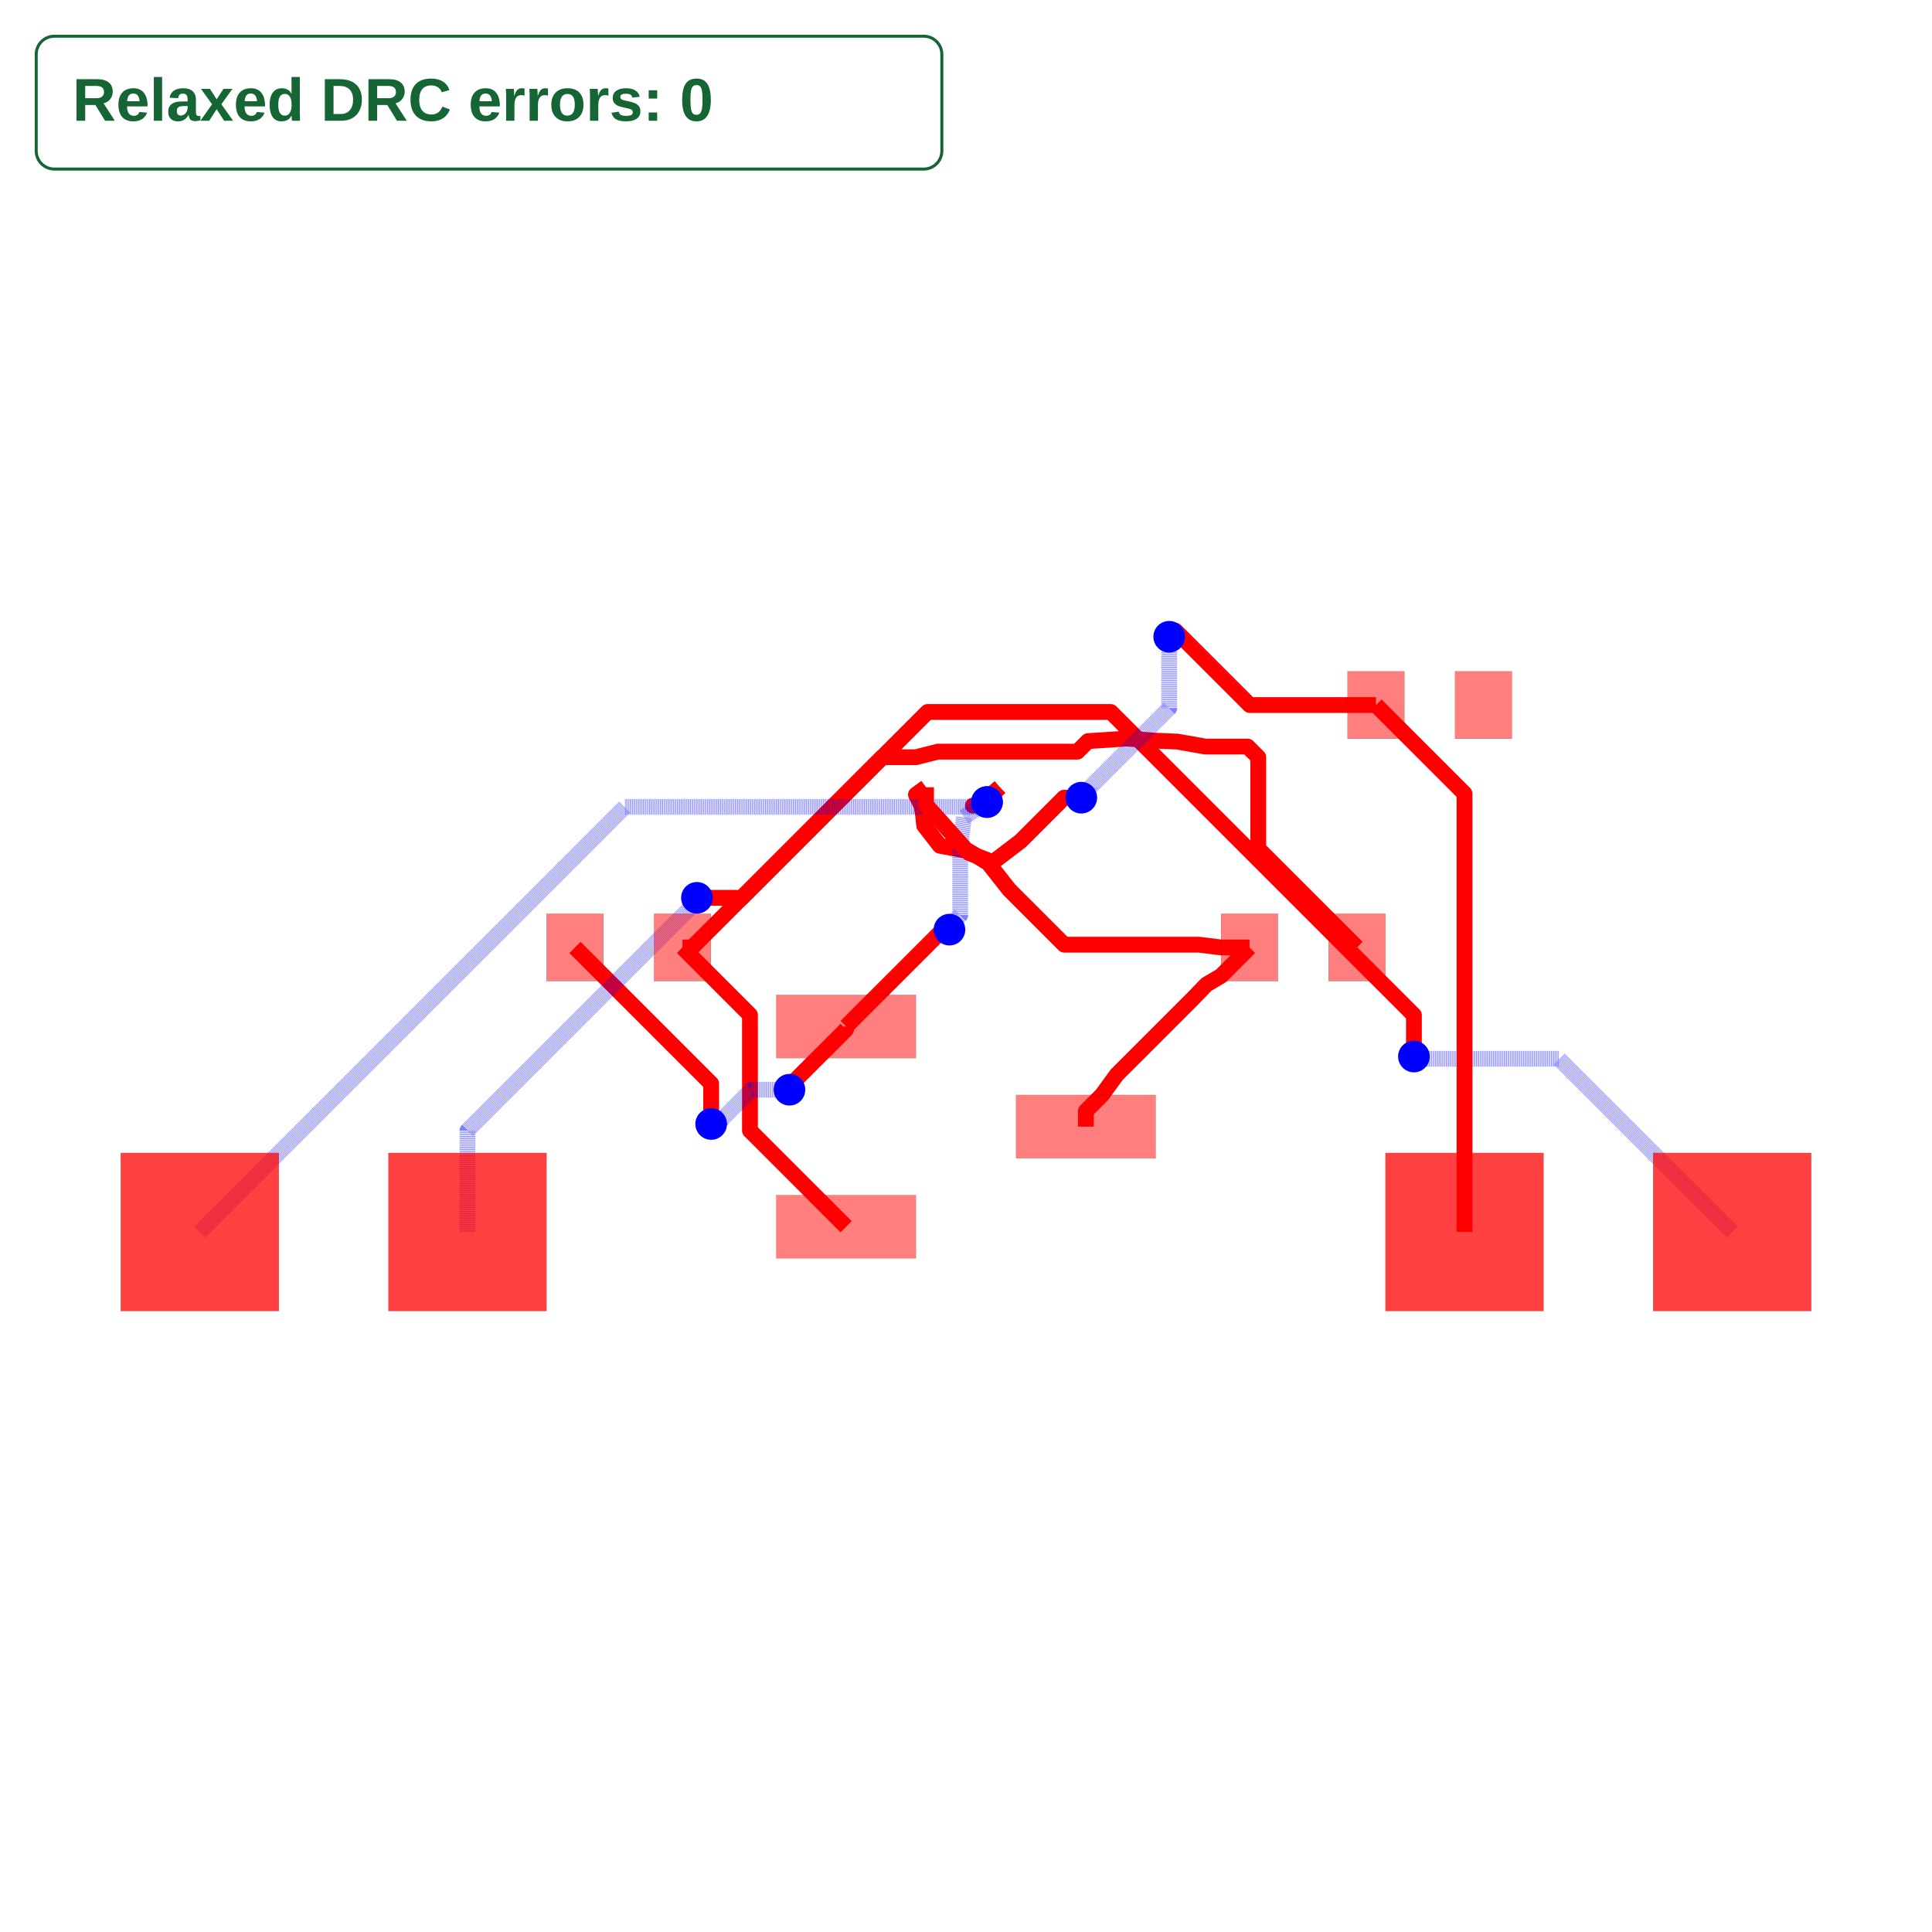
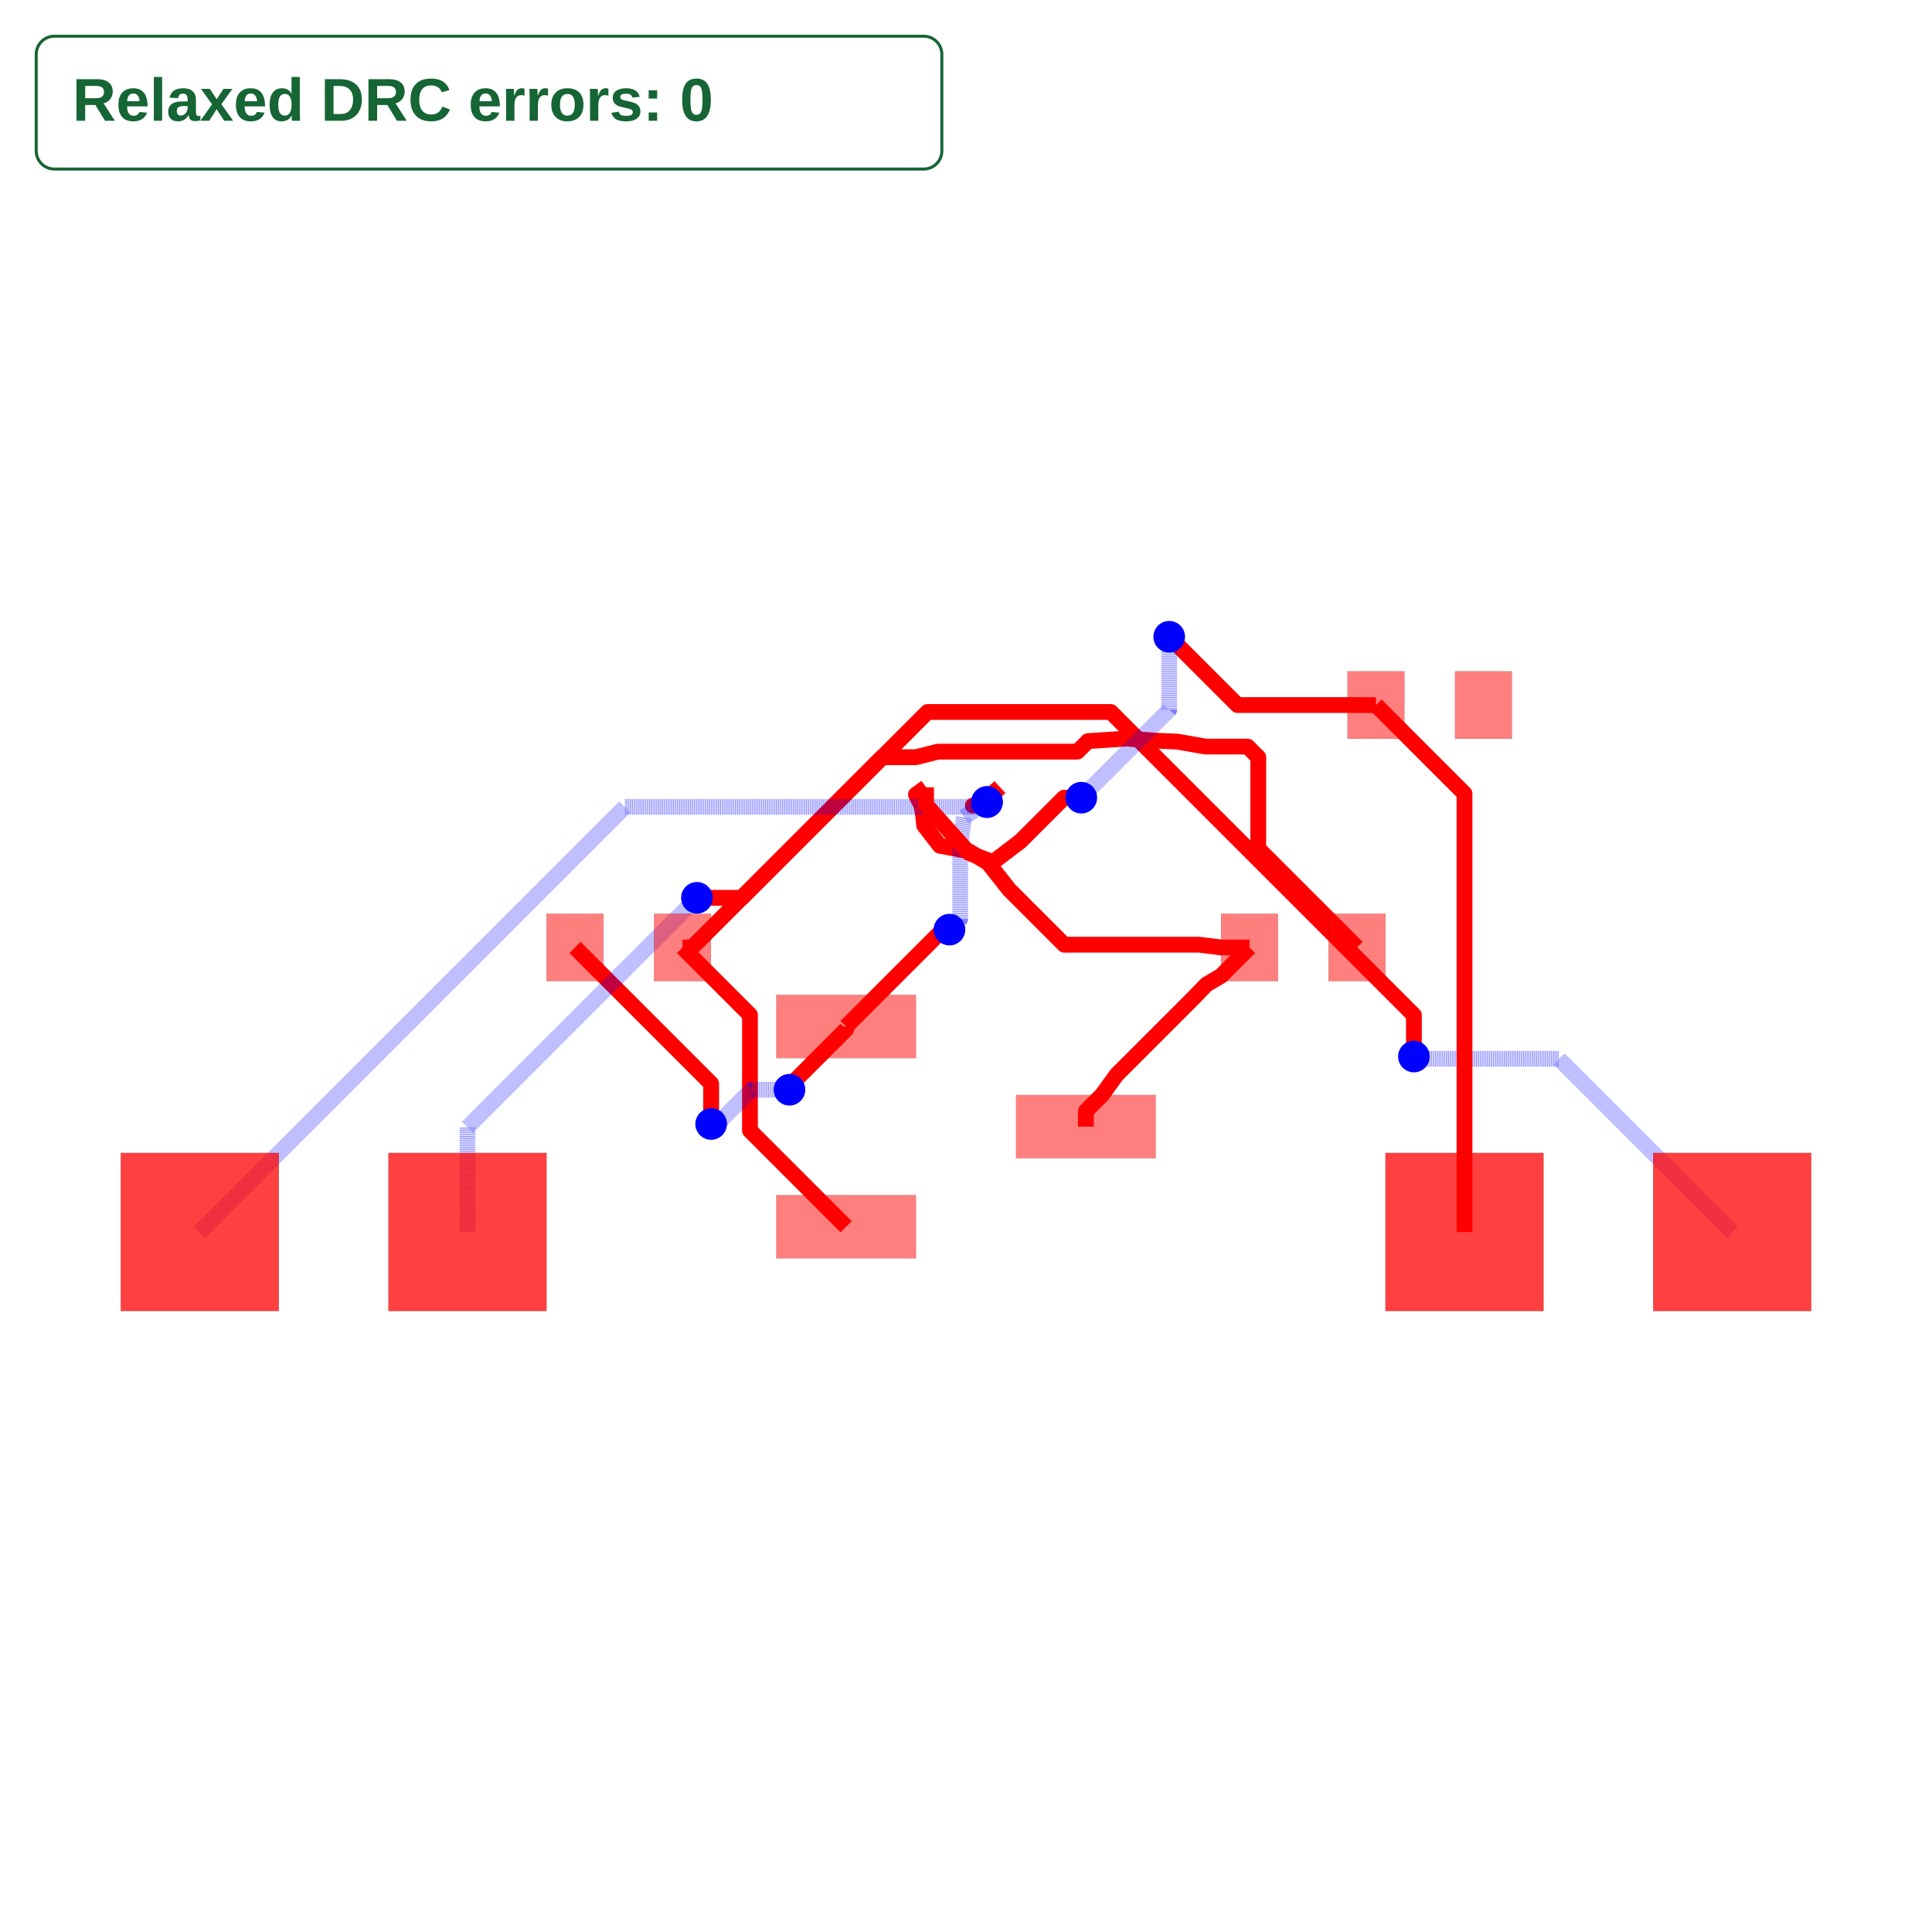
<svg xmlns="http://www.w3.org/2000/svg" width="640" height="640" viewBox="0 0 640 640">
  <rect width="100%" height="100%" fill="white" />
  <g>
    <polyline data-points="-2.6900000000000004,1.7 -2.599,1.7 -1.079,3.22" data-type="line" data-label="" points="226.085,313.855 229.262,313.855 282.329,260.788" fill="none" stroke="red" stroke-linejoin="round" stroke-width="5.237" />
  </g>
  <g>
    <polyline data-points="-1.1375,-0.95 -2.049818637751069,-0.03768136224893093 -2.049818637751069,0.921837103944612 -2.049818637751069,1.0598186377510685 -2.6900000000000004,1.7" data-type="line" data-label="" points="280.287,406.374 248.435,374.523 248.435,341.023 248.435,336.206 226.085,313.855" fill="none" stroke="red" stroke-linejoin="round" stroke-width="5.237" />
  </g>
  <g>
    <polyline data-points="-1.1375,0.95 -1.1375,0.9223926072521313 -1.6469514139181247,0.41294119333400664 -1.6469514139181247,0.3780485860818753 -1.675,0.35" data-type="line" data-label="" points="280.287,340.04 280.287,341.004 262.5,358.79 262.5,360.008 261.521,360.988" fill="none" stroke="red" stroke-linejoin="round" stroke-width="5.237" />
  </g>
  <g>
    <polyline data-points="-1.675,0.35 -2.0356803124916913,0.35 -2.310236287139256,0.075444025352435 -2.367555974647565,0.075444025352435 -2.418,0.025" data-type="line" data-label="" points="261.521,360.988 248.929,360.988 239.343,370.573 237.342,370.573 235.581,372.334" fill="none" stroke="rgba(0,0,255,0.5)" stroke-linejoin="round" stroke-width="5.237" stroke-dasharray="0.2 0.2" />
  </g>
  <g>
    <polyline data-points="-2.418,0.025 -2.418,0.40800000000000014 -3.71,1.7" data-type="line" data-label="" points="235.581,372.334 235.581,358.963 190.474,313.855" fill="none" stroke="red" stroke-linejoin="round" stroke-width="5.237" />
  </g>
  <g>
    <polyline data-points="1.1375,0 1.1375,0.14749999999999952 1.2900000000000003,0.2999999999999998 1.4276677447055017,0.489 1.4276677447055017,0.4902727421909916 2.161890328588694,1.224495326074184 2.282,1.349 2.42,1.4299999999999995 2.6900000000000004,1.7" data-type="line" data-label="" points="359.713,373.207 359.713,368.057 365.037,362.733 369.844,356.135 369.844,356.09 395.477,330.457 399.671,326.11 404.489,323.282 413.915,313.855" fill="none" stroke="red" stroke-linejoin="round" stroke-width="5.237" />
  </g>
  <g>
    <polyline data-points="2.6900000000000004,1.7 2.42,1.7 2.214,1.726 0.9322499786482135,1.726 0.4089566660570474,2.249293312591166 0.212,2.5 0.027,2.613 -0.248,2.665 -0.397,2.857 -0.406,2.948 -0.421,3.043 -0.475,3.15 -0.379,3.22" data-type="line" data-label="" points="413.915,313.855 404.489,313.855 397.297,312.948 352.547,312.948 334.278,294.678 327.401,285.925 320.943,281.98 311.342,280.165 306.14,273.461 305.825,270.284 305.302,266.968 303.416,263.232 306.768,260.788" fill="none" stroke="red" stroke-linejoin="round" stroke-width="5.237" />
  </g>
  <g>
    <polyline data-points="-1.0791666666666666,3.2198999999999995 -0.794067666666666,3.504999 -0.4750000000000001,3.504999 -0.267,3.558 1.0576647213821753,3.558 1.1574209429867688,3.6577562216045933 1.525,3.682 1.796,3.662 2.006,3.653 2.273,3.606 2.6720785776394305,3.606 2.77307957763943,3.504999 2.77307957763943,2.6369204223605696 3.71,1.7" data-type="line" data-label="" points="282.323,260.792 292.277,250.838 303.416,250.838 310.678,248.988 356.926,248.988 360.409,245.505 373.242,244.658 382.703,245.357 390.035,245.671 399.357,247.312 413.29,247.312 416.816,250.838 416.816,281.145 449.526,313.855" fill="none" stroke="red" stroke-linejoin="round" stroke-width="5.237" />
  </g>
  <g>
    <polyline data-points="0.3208333333333333,3.2198999999999995 0.137,3.067 0.065,3.046 0.19912070924344472,3.0796177922469052" data-type="line" data-label="" points="331.201,260.792 324.783,266.13 322.269,266.863 326.952,265.689" fill="none" stroke="red" stroke-linejoin="round" stroke-width="5.237" />
  </g>
  <g>
-     <polyline data-points="0.19912070924344472,3.0796177922469052 -0.02,2.936 -0.055,2.64 -0.05500000000000001,2.0071919959179434 -0.11687238939022118,1.945319606527722 -0.11687238939022118,1.9091276106097788 -0.157,1.869" data-type="line" data-label="" points="326.952,265.689 319.302,270.703 318.08,281.037 318.08,303.13 315.92,305.291 315.92,306.554 314.519,307.955" fill="none" stroke="rgba(0,0,255,0.5)" stroke-linejoin="round" stroke-width="5.237" stroke-dasharray="0.2 0.2" />
+     <polyline data-points="0.19912070924344472,3.0796177922469052 -0.02,2.936 -0.055,2.64 -0.055,1.971 -0.157,1.869" data-type="line" data-label="" points="326.952,265.689 319.302,270.703 318.08,281.037 318.08,304.394 314.519,307.955" fill="none" stroke="rgba(0,0,255,0.5)" stroke-linejoin="round" stroke-width="5.237" stroke-dasharray="0.2 0.2" />
  </g>
  <g>
-     <polyline data-points="-0.157,1.869 -0.21833096970085242,1.869 -0.6444949608192245,1.4428360088816279 -1.1375,0.95" data-type="line" data-label="" points="314.519,307.955 312.377,307.955 297.499,322.834 280.287,340.04" fill="none" stroke="red" stroke-linejoin="round" stroke-width="5.237" />
+     <polyline data-points="-0.157,1.869 -0.21827285714285716,1.869 -0.4750000000000001,1.612272857142857 -1.1375,0.95" data-type="line" data-label="" points="314.519,307.955 312.38,307.955 303.416,316.918 280.287,340.04" fill="none" stroke="red" stroke-linejoin="round" stroke-width="5.237" />
  </g>
  <g>
-     <polyline data-points="-4.73,-1 -4.73,-0.036608368450322004 -2.594745297860982,2.0986463336886962 -2.594745297860982,2.1292547021390176 -2.553,2.171" data-type="line" data-label="" points="154.863,408.12 154.863,374.485 229.41,299.938 229.41,298.869 230.868,297.411" fill="none" stroke="rgba(0,0,255,0.5)" stroke-linejoin="round" stroke-width="5.237" stroke-dasharray="0.2 0.2" />
+     <polyline data-points="-4.73,-1 -4.73,-0.036454213940665614 -4.73,-0.0060000000000006715 -2.553,2.171" data-type="line" data-label="" points="154.863,408.12 154.863,374.48 154.863,373.416 230.868,297.411" fill="none" stroke="rgba(0,0,255,0.5)" stroke-linejoin="round" stroke-width="5.237" stroke-dasharray="0.2 0.2" />
  </g>
  <g>
    <polyline data-points="-2.553,2.171 -2.128,2.171 -1.079,3.22" data-type="line" data-label="" points="230.868,297.411 245.706,297.411 282.329,260.788" fill="none" stroke="red" stroke-linejoin="round" stroke-width="5.237" />
  </g>
  <g>
    <polyline data-points="7.27,-1 5.626588562232006,0.643411437767994 4.450967755975315,0.643411437767994 4.271588562232006,0.643411437767994 4.25,0.665" data-type="line" data-label="" points="573.815,408.12 516.44,350.744 475.395,350.744 469.133,350.744 468.379,349.99" fill="none" stroke="rgba(0,0,255,0.5)" stroke-linejoin="round" stroke-width="5.237" stroke-dasharray="0.2 0.2" />
  </g>
  <g>
    <polyline data-points="4.25,0.665 4.25,1.0578955819506195 1.3737038763915765,3.934191705559043 -0.3648082944409572,3.934191705559043 -1.079,3.22" data-type="line" data-label="" points="468.379,349.99 468.379,336.273 367.96,235.854 307.264,235.854 282.329,260.788" fill="none" stroke="red" stroke-linejoin="round" stroke-width="5.237" />
  </g>
  <g>
    <polyline data-points="-7.27,-1 -3.2359731841931865,3.034026815806813 0.10802798072400224,3.0340268158068135 0.1154122211105845,3.0340268158068135 0.19912070924344472,3.0796177922469052" data-type="line" data-label="" points="66.185,408.12 207.023,267.281 323.772,267.281 324.029,267.281 326.952,265.689" fill="none" stroke="rgba(0,0,255,0.5)" stroke-linejoin="round" stroke-width="5.237" stroke-dasharray="0.2 0.2" />
  </g>
  <g>
    <polyline data-points="0.19912070924344472,3.0796177922469052 0.20944038481968966,3.1084403848196898 0.321,3.22" data-type="line" data-label="" points="326.952,265.689 327.312,264.683 331.207,260.788" fill="none" stroke="red" stroke-linejoin="round" stroke-width="5.237" />
  </g>
  <g>
-     <polyline data-points="3.8900000000000006,4 2.692376775642834,4 1.9861883878214173,4.706188387821417 1.928,4.648" data-type="line" data-label="" points="455.81,233.556 413.998,233.556 389.343,208.901 387.312,210.933" fill="none" stroke="red" stroke-linejoin="round" stroke-width="5.237" />
+     <polyline data-points="3.8900000000000006,4 2.6171664936963657,4 2.5759999999999996,4 1.928,4.648" data-type="line" data-label="" points="455.81,233.556 411.372,233.556 409.935,233.556 387.312,210.933" fill="none" stroke="red" stroke-linejoin="round" stroke-width="5.237" />
  </g>
  <g>
-     <polyline data-points="1.928,4.648 1.928,3.969939301686467 1.1707717255151104,3.2127110272015775 1.1707717255151104,3.1977717255151106 1.094,3.121" data-type="line" data-label="" points="387.312,210.933 387.312,234.606 360.875,261.043 360.875,261.564 358.195,264.244" fill="none" stroke="rgba(0,0,255,0.5)" stroke-linejoin="round" stroke-width="5.237" stroke-dasharray="0.2 0.2" />
+     <polyline data-points="1.928,4.648 1.928,3.955 1.094,3.121" data-type="line" data-label="" points="387.312,210.933 387.312,235.127 358.195,264.244" fill="none" stroke="rgba(0,0,255,0.5)" stroke-linejoin="round" stroke-width="5.237" stroke-dasharray="0.2 0.2" />
  </g>
  <g>
-     <polyline data-points="1.094,3.121 0.9299143110229531,3.121 0.5170783310036067,2.7081640199806536 0.25558406172405995,2.5092269152538544 0.02886644204259554,2.595689921458677 -0.379,3.0520000000000005 -0.379,3.22" data-type="line" data-label="" points="358.195,264.244 352.466,264.244 338.053,278.658 328.923,285.603 321.008,282.584 306.768,266.653 306.768,260.788" fill="none" stroke="red" stroke-linejoin="round" stroke-width="5.237" />
+     <polyline data-points="1.094,3.121 0.9299143110229529,3.121 0.5170952209228528,2.7081809098999 0.25558406172405995,2.5092269152538544 0.02886644204259554,2.595689921458677 -0.379,3.0520000000000005 -0.379,3.22" data-type="line" data-label="" points="358.195,264.244 352.466,264.244 338.053,278.657 328.923,285.603 321.008,282.584 306.768,266.653 306.768,260.788" fill="none" stroke="red" stroke-linejoin="round" stroke-width="5.237" />
  </g>
  <g>
    <polyline data-points="3.8900000000000006,4 4.73,3.16 4.73,-1" data-type="line" data-label="" points="455.81,233.556 485.137,262.883 485.137,408.12" fill="none" stroke="red" stroke-linejoin="round" stroke-width="5.237" />
  </g>
  <g>
    <rect data-type="rect" data-label="top source_trace_6" data-x="-1.1375" data-y="0.95" x="257.157" y="329.566" width="46.259" height="20.948" fill="rgba(255,0,0,0.5)" stroke="black" stroke-width="0.029" />
  </g>
  <g>
    <rect data-type="rect" data-label="top source_trace_9, source_trace_7" data-x="-1.1375" data-y="-0.95" x="257.157" y="395.9" width="46.259" height="20.948" fill="rgba(255,0,0,0.5)" stroke="black" stroke-width="0.029" />
  </g>
  <g>
    <rect data-type="rect" data-label="top source_trace_8, source_trace_4" data-x="1.1375" data-y="0" x="336.584" y="362.733" width="46.259" height="20.948" fill="rgba(255,0,0,0.5)" stroke="black" stroke-width="0.029" />
  </g>
  <g>
    <rect data-type="rect" data-label="top source_trace_6" data-x="-3.71" data-y="1.7" x="181.047" y="302.683" width="18.853" height="22.344" fill="rgba(255,0,0,0.5)" stroke="black" stroke-width="0.029" />
  </g>
  <g>
    <rect data-type="rect" data-label="top source_trace_9, source_trace_7" data-x="-2.6900000000000004" data-y="1.7" x="216.658" y="302.683" width="18.853" height="22.344" fill="rgba(255,0,0,0.5)" stroke="black" stroke-width="0.029" />
  </g>
  <g>
    <rect data-type="rect" data-label="top source_trace_8, source_trace_4" data-x="2.6900000000000004" data-y="1.7" x="404.489" y="302.683" width="18.853" height="22.344" fill="rgba(255,0,0,0.5)" stroke="black" stroke-width="0.029" />
  </g>
  <g>
    <rect data-type="rect" data-label="top source_trace_9, source_trace_7" data-x="3.71" data-y="1.7" x="440.1" y="302.683" width="18.853" height="22.344" fill="rgba(255,0,0,0.5)" stroke="black" stroke-width="0.029" />
  </g>
  <g>
    <rect data-type="rect" data-label="top source_trace_8, source_trace_4" data-x="3.8900000000000006" data-y="4" x="446.384" y="222.384" width="18.853" height="22.344" fill="rgba(255,0,0,0.5)" stroke="black" stroke-width="0.029" />
  </g>
  <g>
    <rect data-type="rect" data-label="top" data-x="4.91" data-y="4" x="481.995" y="222.384" width="18.853" height="22.344" fill="rgba(255,0,0,0.5)" stroke="black" stroke-width="0.029" />
  </g>
  <g>
    <rect data-type="rect" data-label="top source_trace_6 bottom source_trace_6" data-x="-7.27" data-y="-1" x="40" y="381.935" width="52.369" height="52.369" fill="rgba(255,0,0,0.75)" stroke="black" stroke-width="0.029" />
  </g>
  <g>
    <rect data-type="rect" data-label="top source_trace_9, source_trace_7 bottom source_trace_9, source_trace_7" data-x="-4.73" data-y="-1" x="128.678" y="381.935" width="52.369" height="52.369" fill="rgba(255,0,0,0.75)" stroke="black" stroke-width="0.029" />
  </g>
  <g>
    <rect data-type="rect" data-label="top source_trace_8, source_trace_4 bottom source_trace_8, source_trace_4" data-x="4.73" data-y="-1" x="458.953" y="381.935" width="52.369" height="52.369" fill="rgba(255,0,0,0.75)" stroke="black" stroke-width="0.029" />
  </g>
  <g>
    <rect data-type="rect" data-label="top source_trace_9, source_trace_7 bottom source_trace_9, source_trace_7" data-x="7.27" data-y="-1" x="547.631" y="381.935" width="52.369" height="52.369" fill="rgba(255,0,0,0.75)" stroke="black" stroke-width="0.029" />
  </g>
  <circle data-type="circle" data-label="" data-x="-1.675" data-y="0.35" cx="261.521" cy="360.988" r="5.237" fill="blue" stroke="none" stroke-width="0.029" />
  <circle data-type="circle" data-label="" data-x="-2.418" data-y="0.025" cx="235.581" cy="372.334" r="5.237" fill="blue" stroke="none" stroke-width="0.029" />
  <circle data-type="circle" data-label="" data-x="0.19912070924344472" data-y="3.0796177922469052" cx="326.952" cy="265.689" r="5.237" fill="blue" stroke="none" stroke-width="0.029" />
  <circle data-type="circle" data-label="" data-x="-0.157" data-y="1.869" cx="314.519" cy="307.955" r="5.237" fill="blue" stroke="none" stroke-width="0.029" />
  <circle data-type="circle" data-label="" data-x="-2.553" data-y="2.171" cx="230.868" cy="297.411" r="5.237" fill="blue" stroke="none" stroke-width="0.029" />
  <circle data-type="circle" data-label="" data-x="4.25" data-y="0.665" cx="468.379" cy="349.99" r="5.237" fill="blue" stroke="none" stroke-width="0.029" />
  <circle data-type="circle" data-label="" data-x="0.19912070924344472" data-y="3.0796177922469052" cx="326.952" cy="265.689" r="5.237" fill="blue" stroke="none" stroke-width="0.029" />
  <circle data-type="circle" data-label="" data-x="1.928" data-y="4.648" cx="387.312" cy="210.933" r="5.237" fill="blue" stroke="none" stroke-width="0.029" />
  <circle data-type="circle" data-label="" data-x="1.094" data-y="3.121" cx="358.195" cy="264.244" r="5.237" fill="blue" stroke="none" stroke-width="0.029" />
  <g id="crosshair" style="display: none">
    <line id="crosshair-h" y1="0" y2="640" stroke="#666" stroke-width="0.5" />
    <line id="crosshair-v" x1="0" x2="640" stroke="#666" stroke-width="0.5" />
    <text id="coordinates" font-family="monospace" font-size="12" fill="#666" />
  </g>
  <g data-testid="relaxed-drc-summary">
    <rect x="12" y="12" width="300" height="44" rx="6" fill="white" stroke="#166534" />
    <text x="24" y="40" font-family="Arial, sans-serif" font-size="20" font-weight="600" fill="#166534">Relaxed DRC errors: 0</text>
  </g>
</svg>
